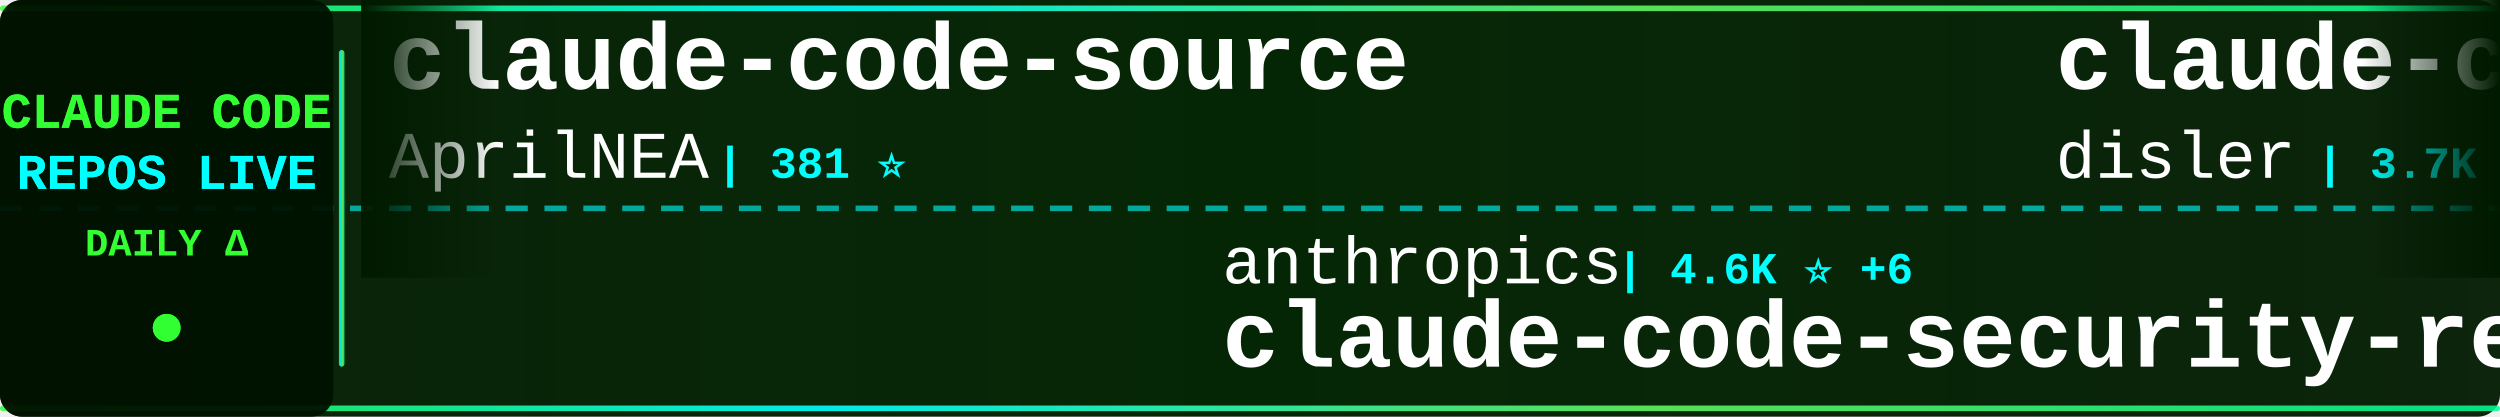
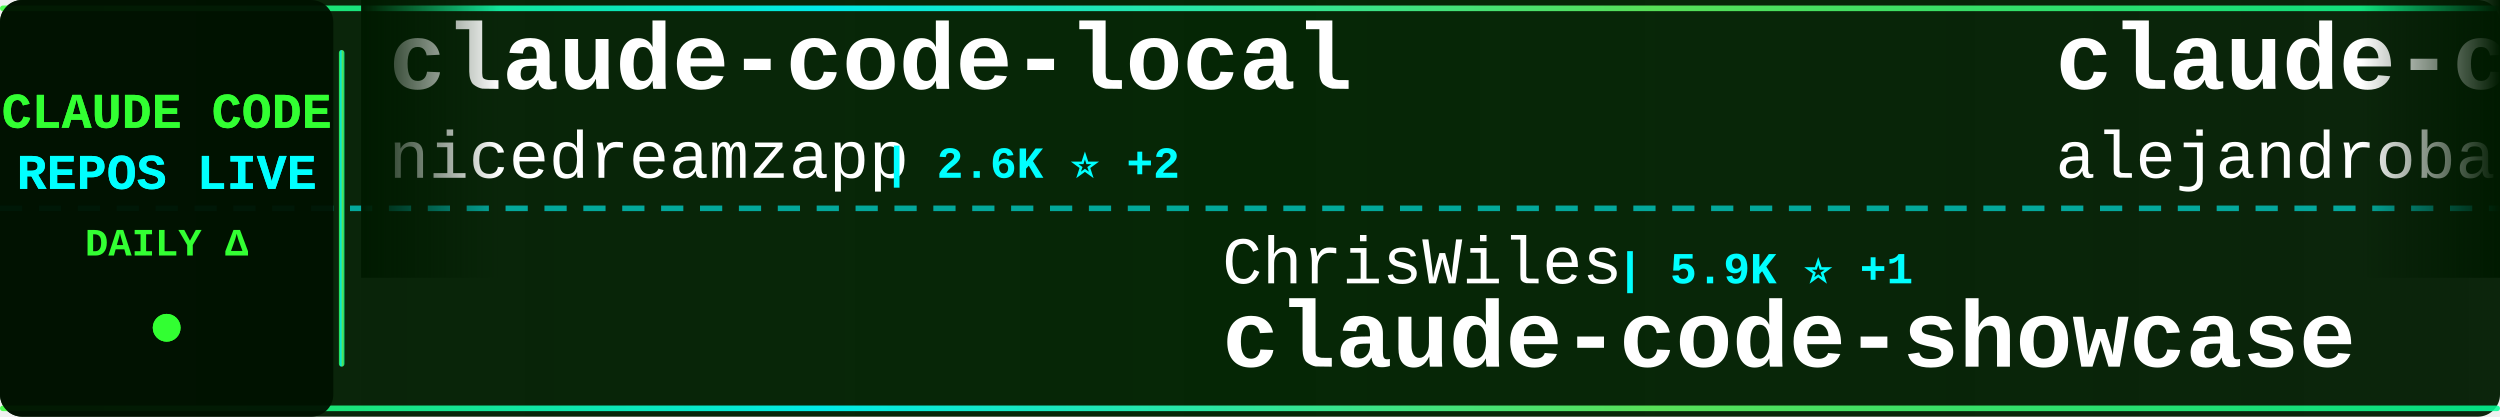
<svg xmlns="http://www.w3.org/2000/svg" width="900" height="150">
  <defs>
    <linearGradient id="tickerBg" x1="0%" y1="0%" x2="100%" y2="0%">
      <stop offset="0%" style="stop-color:#001a00;stop-opacity:0.95" />
      <stop offset="50%" style="stop-color:#002200;stop-opacity:0.98" />
      <stop offset="100%" style="stop-color:#001a00;stop-opacity:0.95" />
    </linearGradient>
    <linearGradient id="borderGrad" x1="0%" y1="0%" x2="100%" y2="0%">
      <stop offset="0%" style="stop-color:#33ff33;stop-opacity:0.85">
        <animate attributeName="stop-opacity" values="0.85;1;0.85" dur="2s" repeatCount="indefinite" />
      </stop>
      <stop offset="33%" style="stop-color:#00ffff;stop-opacity:0.9">
        <animate attributeName="stop-opacity" values="0.9;1;0.9" dur="2.2s" repeatCount="indefinite" />
      </stop>
      <stop offset="66%" style="stop-color:#66ff66;stop-opacity:0.85">
        <animate attributeName="stop-opacity" values="0.85;1;0.85" dur="1.8s" repeatCount="indefinite" />
      </stop>
      <stop offset="100%" style="stop-color:#00ff99;stop-opacity:0.85">
        <animate attributeName="stop-opacity" values="0.85;1;0.85" dur="2s" repeatCount="indefinite" />
      </stop>
    </linearGradient>
    <filter id="textGlow">
      <feGaussianBlur stdDeviation="0.1" result="coloredBlur" />
      <feMerge>
        <feMergeNode in="coloredBlur" />
        <feMergeNode in="SourceGraphic" />
      </feMerge>
    </filter>
    <filter id="metricGlow">
      <feGaussianBlur stdDeviation="0.2" result="coloredBlur" />
      <feMerge>
        <feMergeNode in="coloredBlur" />
        <feMergeNode in="SourceGraphic" />
      </feMerge>
    </filter>
    <linearGradient id="leftFade" x1="0%" y1="0%" x2="100%" y2="0%">
      <stop offset="0%" style="stop-color:#001a00;stop-opacity:1" />
      <stop offset="100%" style="stop-color:#001a00;stop-opacity:0" />
    </linearGradient>
    <linearGradient id="rightFade" x1="0%" y1="0%" x2="100%" y2="0%">
      <stop offset="0%" style="stop-color:#001a00;stop-opacity:0" />
      <stop offset="100%" style="stop-color:#001a00;stop-opacity:1" />
    </linearGradient>
  </defs>
  <rect width="900" height="150" fill="url(#tickerBg)" rx="8" />
  <rect x="0" y="2" width="900" height="2" fill="url(#borderGrad)" rx="1" />
  <rect x="0" y="146" width="900" height="2" fill="url(#borderGrad)" rx="1" />
  <line x1="0" y1="75" x2="900" y2="75" stroke="#00ffff" stroke-width="2" stroke-dasharray="8 6" opacity="0.6" />
  <rect x="0" y="0" width="120" height="150" fill="#001100" opacity="0.95" rx="8" />
  <text x="60" y="46" font-family="'Courier New', monospace" font-size="18" font-weight="bold" fill="#33ff33" text-anchor="middle" filter="url(#textGlow)">
    CLAUDE CODE
  </text>
  <text x="60" y="68" font-family="'Courier New', monospace" font-size="18" font-weight="bold" fill="#00ffff" text-anchor="middle" filter="url(#textGlow)">
    REPOS LIVE
  </text>
  <text x="60" y="92" font-family="'Courier New', monospace" font-size="14" font-weight="bold" fill="#33ff33" text-anchor="middle">
    DAILY Δ
  </text>
  <circle cx="60" cy="118" r="5" fill="#33ff33" filter="url(#metricGlow)">
    <animate attributeName="r" values="4;6;4" dur="1.5s" repeatCount="indefinite" />
    <animate attributeName="opacity" values="0.6;1;0.6" dur="1.5s" repeatCount="indefinite" />
  </circle>
  <rect x="122" y="18" width="2" height="114" fill="url(#borderGrad)" rx="1" />
  <clipPath id="tickerClip">
    <rect x="130" y="0" width="770" height="150" />
  </clipPath>
  <g clip-path="url(#tickerClip)">
    <g id="tickerItems">
      <animateTransform attributeName="transform" attributeType="XML" type="translate" from="0 0" to="-3000 0" dur="54s" repeatCount="indefinite" />
      <g transform="translate(0, 0)">
-         <text x="140" y="32" font-family="'Courier New', monospace" font-size="34" font-weight="bold" fill="#ffffff">claude-code-source</text>
-         <text x="140" y="64" font-family="'Courier New', monospace" font-size="24" font-weight="normal" fill="#ffffff" opacity="1.0">AprilNEA</text>
-         <text x="258" y="64" font-family="'Courier New', monospace" font-size="16" font-weight="bold" fill="#00ffff"> | 381 ⭐</text>
+         <text x="140" y="32" font-family="'Courier New', monospace" font-size="34" font-weight="bold" fill="#ffffff">claude-code-local</text>
+         <text x="140" y="64" font-family="'Courier New', monospace" font-size="24" font-weight="normal" fill="#ffffff" opacity="1.0">nicedreamzapp</text>
+         <text x="318" y="64" font-family="'Courier New', monospace" font-size="16" font-weight="bold" fill="#00ffff"> | 2.6K ⭐ +2</text>
      </g>
      <g transform="translate(300, 0)">
-         <text x="140" y="102" font-family="'Courier New', monospace" font-size="24" font-weight="normal" fill="#ffffff" opacity="1.0">anthropics</text>
-         <text x="282" y="102" font-family="'Courier New', monospace" font-size="16" font-weight="bold" fill="#00ffff"> | 4.6K ⭐ +6</text>
-         <text x="140" y="132" font-family="'Courier New', monospace" font-size="34" font-weight="bold" fill="#ffffff">claude-code-security-rev...</text>
+         <text x="140" y="102" font-family="'Courier New', monospace" font-size="24" font-weight="normal" fill="#ffffff" opacity="1.0">ChrisWiles</text>
+         <text x="282" y="102" font-family="'Courier New', monospace" font-size="16" font-weight="bold" fill="#00ffff"> | 5.9K ⭐ +1</text>
+         <text x="140" y="132" font-family="'Courier New', monospace" font-size="34" font-weight="bold" fill="#ffffff">claude-code-showcase</text>
      </g>
      <g transform="translate(600, 0)">
-         <text x="140" y="32" font-family="'Courier New', monospace" font-size="34" font-weight="bold" fill="#ffffff">claude-code-hooks-master...</text>
-         <text x="140" y="64" font-family="'Courier New', monospace" font-size="24" font-weight="normal" fill="#ffffff" opacity="1.0">disler</text>
-         <text x="234" y="64" font-family="'Courier New', monospace" font-size="16" font-weight="bold" fill="#00ffff"> | 3.7K ⭐ +5</text>
+         <text x="140" y="32" font-family="'Courier New', monospace" font-size="34" font-weight="bold" fill="#ffffff">claude-code-from-source</text>
+         <text x="140" y="64" font-family="'Courier New', monospace" font-size="24" font-weight="normal" fill="#ffffff" opacity="1.0">alejandrobalderas</text>
+         <text x="366" y="64" font-family="'Courier New', monospace" font-size="16" font-weight="bold" fill="#00ffff"> | 1.9K ⭐</text>
      </g>
      <g transform="translate(900, 0)">
-         <text x="140" y="102" font-family="'Courier New', monospace" font-size="24" font-weight="normal" fill="#ffffff" opacity="1.0">lintsinghua</text>
-         <text x="294" y="102" font-family="'Courier New', monospace" font-size="16" font-weight="bold" fill="#00ffff"> | 3.3K ⭐ +9</text>
-         <text x="140" y="132" font-family="'Courier New', monospace" font-size="34" font-weight="bold" fill="#ffffff">claude-code-book</text>
+         <text x="140" y="102" font-family="'Courier New', monospace" font-size="24" font-weight="normal" fill="#ffffff" opacity="1.0">Piebald-AI</text>
+         <text x="282" y="102" font-family="'Courier New', monospace" font-size="16" font-weight="bold" fill="#00ffff"> | 10.3K ⭐ +25</text>
+         <text x="140" y="132" font-family="'Courier New', monospace" font-size="34" font-weight="bold" fill="#ffffff">claude-code-system-promp...</text>
      </g>
      <g transform="translate(1200, 0)">
-         <text x="140" y="32" font-family="'Courier New', monospace" font-size="34" font-weight="bold" fill="#ffffff">claude-code-rust</text>
-         <text x="140" y="64" font-family="'Courier New', monospace" font-size="24" font-weight="normal" fill="#ffffff" opacity="1.0">lorryjovens-hub</text>
-         <text x="342" y="64" font-family="'Courier New', monospace" font-size="16" font-weight="bold" fill="#00ffff"> | 1.6K ⭐ +7</text>
+         <text x="140" y="32" font-family="'Courier New', monospace" font-size="34" font-weight="bold" fill="#ffffff">edmunds-claude-code</text>
+         <text x="140" y="64" font-family="'Courier New', monospace" font-size="24" font-weight="normal" fill="#ffffff" opacity="1.0">edmund-io</text>
+         <text x="270" y="64" font-family="'Courier New', monospace" font-size="16" font-weight="bold" fill="#00ffff"> | 1.4K ⭐ +2</text>
      </g>
      <g transform="translate(1500, 0)">
-         <text x="140" y="102" font-family="'Courier New', monospace" font-size="24" font-weight="normal" fill="#ffffff" opacity="1.0">VoltAgent</text>
-         <text x="270" y="102" font-family="'Courier New', monospace" font-size="16" font-weight="bold" fill="#00ffff"> | 20.0K ⭐ +63</text>
-         <text x="140" y="132" font-family="'Courier New', monospace" font-size="34" font-weight="bold" fill="#ffffff">awesome-claude-code-suba...</text>
+         <text x="140" y="102" font-family="'Courier New', monospace" font-size="24" font-weight="normal" fill="#ffffff" opacity="1.0">affaan-m</text>
+         <text x="258" y="102" font-family="'Courier New', monospace" font-size="16" font-weight="bold" fill="#00ffff"> | 185.1K ⭐ +1.2K</text>
+         <text x="140" y="132" font-family="'Courier New', monospace" font-size="34" font-weight="bold" fill="#ffffff">everything-claude-code</text>
      </g>
      <g transform="translate(1800, 0)">
-         <text x="140" y="32" font-family="'Courier New', monospace" font-size="34" font-weight="bold" fill="#ffffff">claude-task-master</text>
-         <text x="140" y="64" font-family="'Courier New', monospace" font-size="24" font-weight="normal" fill="#ffffff" opacity="1.0">eyaltoledano</text>
-         <text x="306" y="64" font-family="'Courier New', monospace" font-size="16" font-weight="bold" fill="#00ffff"> | 27.2K ⭐ +7</text>
+         <text x="140" y="32" font-family="'Courier New', monospace" font-size="34" font-weight="bold" fill="#ffffff">claude-code-workflows</text>
+         <text x="140" y="64" font-family="'Courier New', monospace" font-size="24" font-weight="normal" fill="#ffffff" opacity="1.0">OneRedOak</text>
+         <text x="270" y="64" font-family="'Courier New', monospace" font-size="16" font-weight="bold" fill="#00ffff"> | 3.8K ⭐ +5</text>
      </g>
      <g transform="translate(2100, 0)">
-         <text x="140" y="102" font-family="'Courier New', monospace" font-size="24" font-weight="normal" fill="#ffffff" opacity="1.0">nicedreamzapp</text>
-         <text x="318" y="102" font-family="'Courier New', monospace" font-size="16" font-weight="bold" fill="#00ffff"> | 2.6K ⭐ +2</text>
-         <text x="140" y="132" font-family="'Courier New', monospace" font-size="34" font-weight="bold" fill="#ffffff">claude-code-local</text>
+         <text x="140" y="102" font-family="'Courier New', monospace" font-size="24" font-weight="normal" fill="#ffffff" opacity="1.0">lorryjovens-hub</text>
+         <text x="342" y="102" font-family="'Courier New', monospace" font-size="16" font-weight="bold" fill="#00ffff"> | 1.6K ⭐ +8</text>
+         <text x="140" y="132" font-family="'Courier New', monospace" font-size="34" font-weight="bold" fill="#ffffff">claude-code-rust</text>
      </g>
      <g transform="translate(2400, 0)">
-         <text x="140" y="32" font-family="'Courier New', monospace" font-size="34" font-weight="bold" fill="#ffffff">my-claude-code-setup</text>
-         <text x="140" y="64" font-family="'Courier New', monospace" font-size="24" font-weight="normal" fill="#ffffff" opacity="1.0">centminmod</text>
-         <text x="282" y="64" font-family="'Courier New', monospace" font-size="16" font-weight="bold" fill="#00ffff"> | 2.3K ⭐ +1</text>
+         <text x="140" y="32" font-family="'Courier New', monospace" font-size="34" font-weight="bold" fill="#ffffff">claude-code-templates</text>
+         <text x="140" y="64" font-family="'Courier New', monospace" font-size="24" font-weight="normal" fill="#ffffff" opacity="1.0">davila7</text>
+         <text x="246" y="64" font-family="'Courier New', monospace" font-size="16" font-weight="bold" fill="#00ffff"> | 27.3K ⭐ +36</text>
      </g>
      <g transform="translate(2700, 0)">
-         <text x="140" y="102" font-family="'Courier New', monospace" font-size="24" font-weight="normal" fill="#ffffff" opacity="1.0">zstmfhy</text>
-         <text x="246" y="102" font-family="'Courier New', monospace" font-size="16" font-weight="bold" fill="#00ffff"> | 189 ⭐</text>
-         <text x="140" y="132" font-family="'Courier New', monospace" font-size="34" font-weight="bold" fill="#ffffff">Claude-code</text>
+         <text x="140" y="102" font-family="'Courier New', monospace" font-size="24" font-weight="normal" fill="#ffffff" opacity="1.0">nanocoai</text>
+         <text x="258" y="102" font-family="'Courier New', monospace" font-size="16" font-weight="bold" fill="#00ffff"> | 28.9K ⭐ +37</text>
+         <text x="140" y="132" font-family="'Courier New', monospace" font-size="34" font-weight="bold" fill="#ffffff">nanoclaw</text>
      </g>
      <g transform="translate(3000, 0)">
-         <text x="140" y="32" font-family="'Courier New', monospace" font-size="34" font-weight="bold" fill="#ffffff">claude-code-source</text>
-         <text x="140" y="64" font-family="'Courier New', monospace" font-size="24" font-weight="normal" fill="#ffffff" opacity="1.0">AprilNEA</text>
-         <text x="258" y="64" font-family="'Courier New', monospace" font-size="16" font-weight="bold" fill="#00ffff"> | 381 ⭐</text>
+         <text x="140" y="32" font-family="'Courier New', monospace" font-size="34" font-weight="bold" fill="#ffffff">claude-code-local</text>
+         <text x="140" y="64" font-family="'Courier New', monospace" font-size="24" font-weight="normal" fill="#ffffff" opacity="1.0">nicedreamzapp</text>
+         <text x="318" y="64" font-family="'Courier New', monospace" font-size="16" font-weight="bold" fill="#00ffff"> | 2.6K ⭐ +2</text>
      </g>
      <g transform="translate(3300, 0)">
-         <text x="140" y="102" font-family="'Courier New', monospace" font-size="24" font-weight="normal" fill="#ffffff" opacity="1.0">anthropics</text>
-         <text x="282" y="102" font-family="'Courier New', monospace" font-size="16" font-weight="bold" fill="#00ffff"> | 4.6K ⭐ +6</text>
-         <text x="140" y="132" font-family="'Courier New', monospace" font-size="34" font-weight="bold" fill="#ffffff">claude-code-security-rev...</text>
+         <text x="140" y="102" font-family="'Courier New', monospace" font-size="24" font-weight="normal" fill="#ffffff" opacity="1.0">ChrisWiles</text>
+         <text x="282" y="102" font-family="'Courier New', monospace" font-size="16" font-weight="bold" fill="#00ffff"> | 5.9K ⭐ +1</text>
+         <text x="140" y="132" font-family="'Courier New', monospace" font-size="34" font-weight="bold" fill="#ffffff">claude-code-showcase</text>
      </g>
      <g transform="translate(3600, 0)">
-         <text x="140" y="32" font-family="'Courier New', monospace" font-size="34" font-weight="bold" fill="#ffffff">claude-code-hooks-master...</text>
-         <text x="140" y="64" font-family="'Courier New', monospace" font-size="24" font-weight="normal" fill="#ffffff" opacity="1.0">disler</text>
-         <text x="234" y="64" font-family="'Courier New', monospace" font-size="16" font-weight="bold" fill="#00ffff"> | 3.7K ⭐ +5</text>
+         <text x="140" y="32" font-family="'Courier New', monospace" font-size="34" font-weight="bold" fill="#ffffff">claude-code-from-source</text>
+         <text x="140" y="64" font-family="'Courier New', monospace" font-size="24" font-weight="normal" fill="#ffffff" opacity="1.0">alejandrobalderas</text>
+         <text x="366" y="64" font-family="'Courier New', monospace" font-size="16" font-weight="bold" fill="#00ffff"> | 1.9K ⭐</text>
      </g>
      <g transform="translate(3900, 0)">
-         <text x="140" y="102" font-family="'Courier New', monospace" font-size="24" font-weight="normal" fill="#ffffff" opacity="1.0">lintsinghua</text>
-         <text x="294" y="102" font-family="'Courier New', monospace" font-size="16" font-weight="bold" fill="#00ffff"> | 3.3K ⭐ +9</text>
-         <text x="140" y="132" font-family="'Courier New', monospace" font-size="34" font-weight="bold" fill="#ffffff">claude-code-book</text>
+         <text x="140" y="102" font-family="'Courier New', monospace" font-size="24" font-weight="normal" fill="#ffffff" opacity="1.0">Piebald-AI</text>
+         <text x="282" y="102" font-family="'Courier New', monospace" font-size="16" font-weight="bold" fill="#00ffff"> | 10.3K ⭐ +25</text>
+         <text x="140" y="132" font-family="'Courier New', monospace" font-size="34" font-weight="bold" fill="#ffffff">claude-code-system-promp...</text>
      </g>
    </g>
  </g>
  <rect x="130" y="0" width="50" height="100" fill="url(#leftFade)" />
  <rect x="850" y="0" width="50" height="100" fill="url(#rightFade)" />
</svg>
